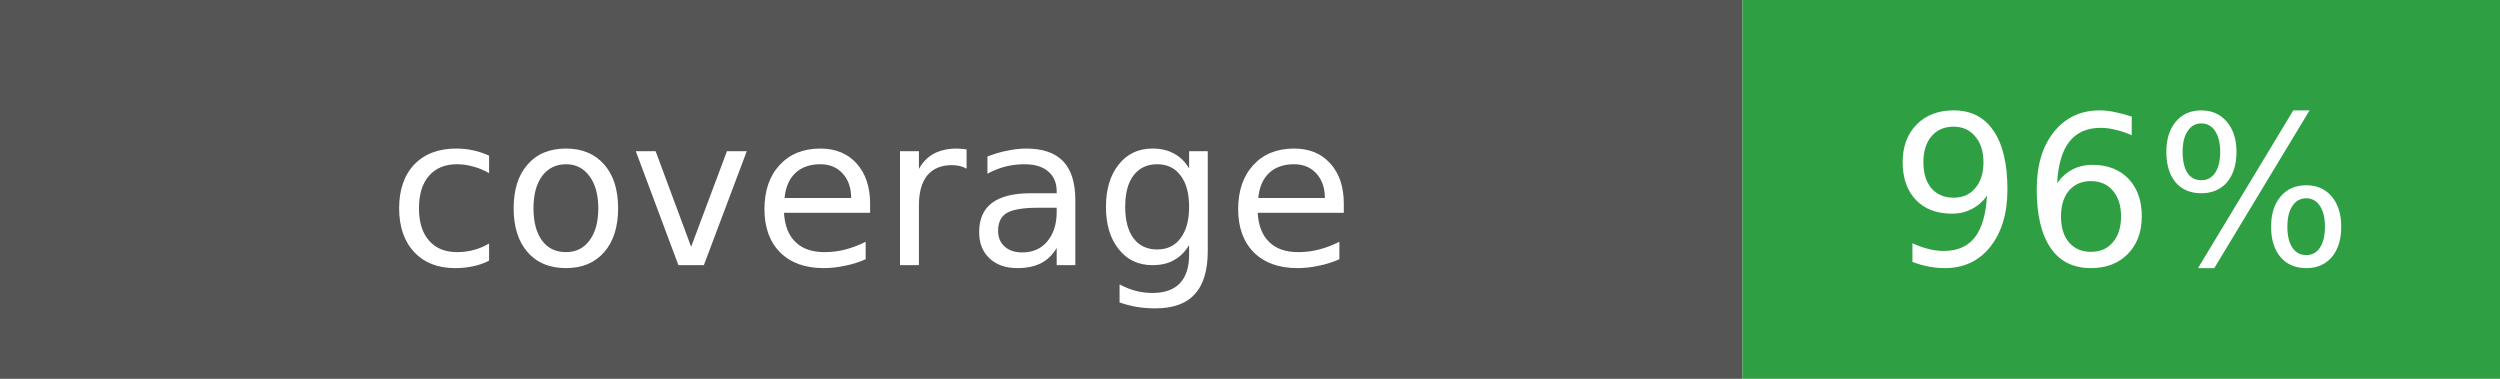
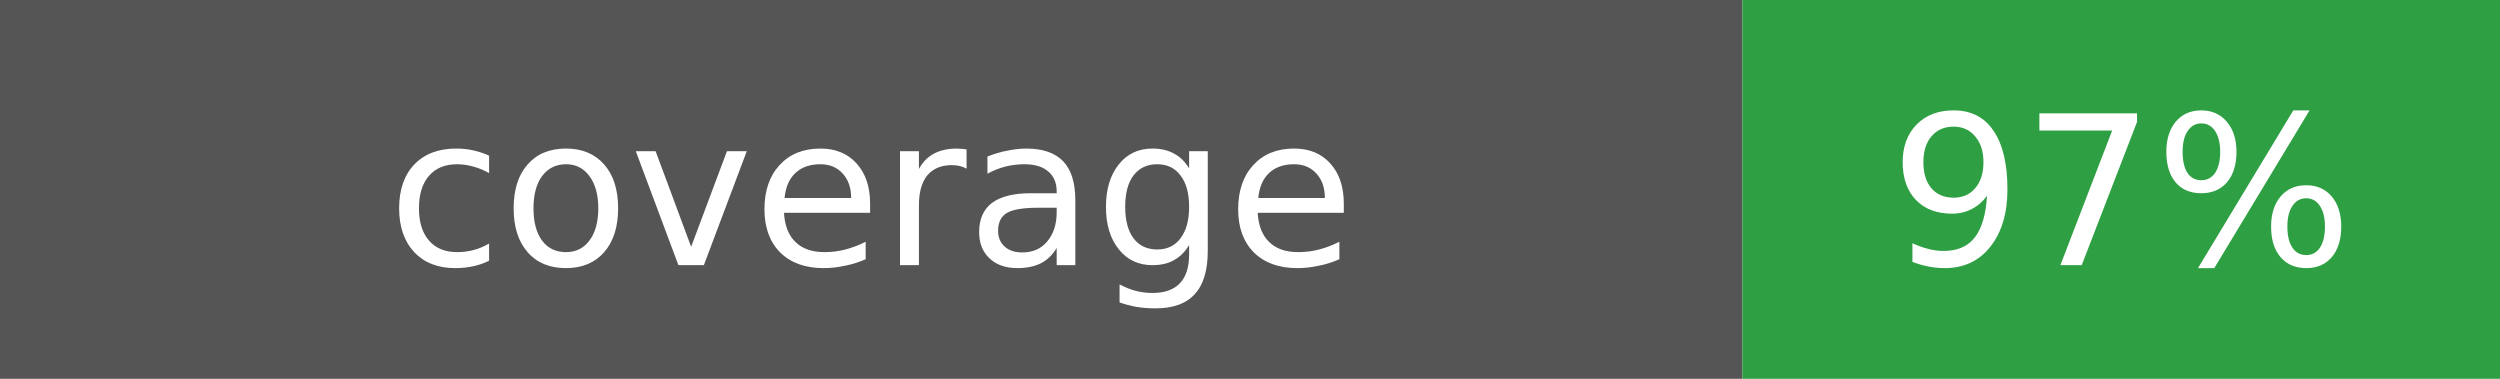
- <svg xmlns="http://www.w3.org/2000/svg" width="132" height="20" viewBox="0 0 132 20" role="img" aria-label="coverage: 96%">
+ <svg xmlns="http://www.w3.org/2000/svg" width="132" height="20" viewBox="0 0 132 20" role="img" aria-label="coverage: 97%">
  <rect width="92" height="20" fill="#555555" />
  <rect x="92" width="40" height="20" fill="#2ea043" />
  <g fill="#ffffff" text-anchor="middle" font-family="DejaVu Sans, Verdana, sans-serif" font-size="11">
    <text x="46" y="14">coverage</text>
-     <text x="112" y="14">96%</text>
+     <text x="112" y="14">97%</text>
  </g>
</svg>
